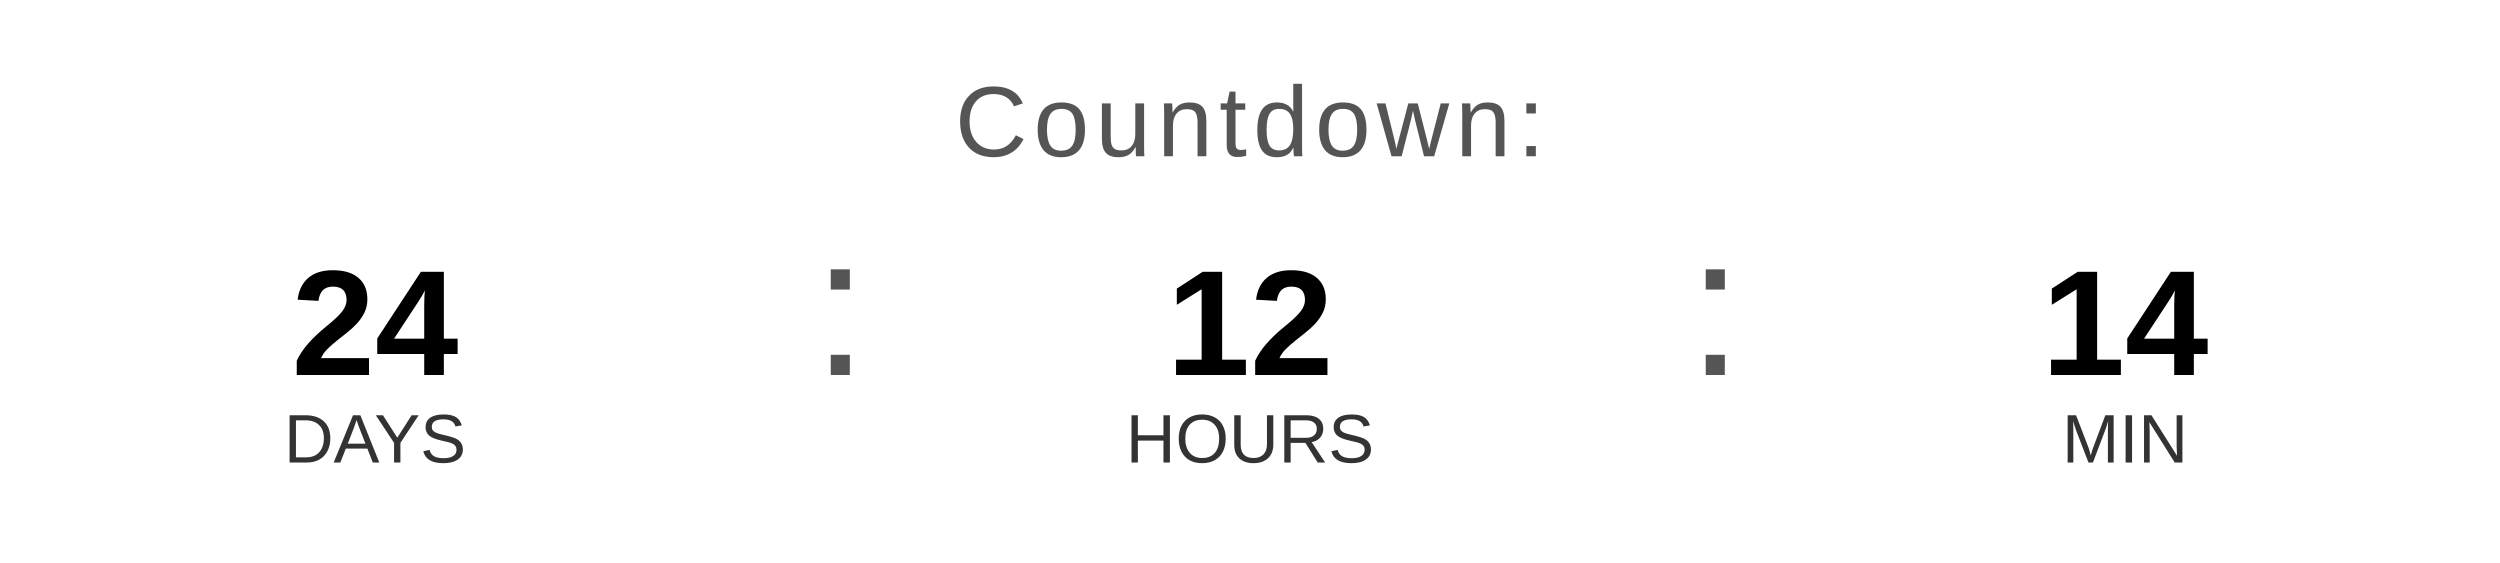
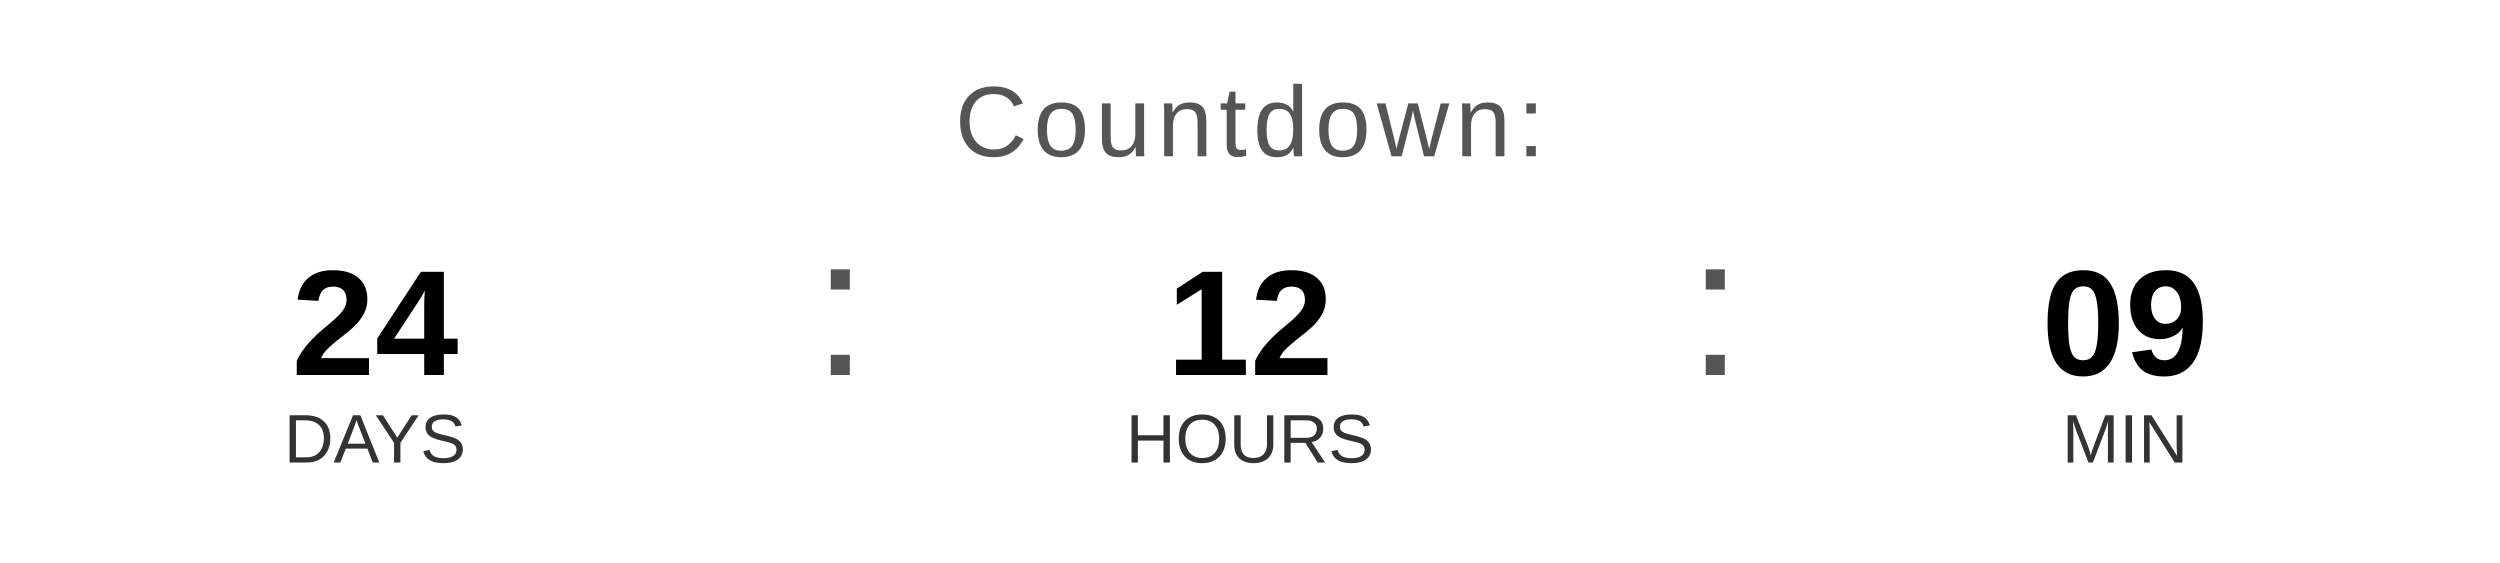
<svg xmlns="http://www.w3.org/2000/svg" width="400" height="90" viewBox="0 0 400 90">
  <text x="200" y="25" font-family="Arial, Helvetica, sans-serif" font-size="16" fill="#555555" text-anchor="middle" letter-spacing="1">
    Countdown:
  </text>
  <text x="60" y="60" font-family="Arial, Helvetica, sans-serif" font-size="24" font-weight="bold" fill="#000000" text-anchor="middle">24</text>
  <text x="60" y="74" font-family="Arial, Helvetica, sans-serif" font-size="11" fill="#333333" text-anchor="middle">DAYS</text>
  <text x="130" y="60" font-family="Arial, sans-serif" font-size="32" fill="#555555">:</text>
  <text x="200" y="60" font-family="Arial, Helvetica, sans-serif" font-size="24" font-weight="bold" fill="#000000" text-anchor="middle">12</text>
  <text x="200" y="74" font-family="Arial, Helvetica, sans-serif" font-size="11" fill="#333333" text-anchor="middle">HOURS</text>
  <text x="270" y="60" font-family="Arial, sans-serif" font-size="32" fill="#555555">:</text>
-   <text x="340" y="60" font-family="Arial, Helvetica, sans-serif" font-size="24" font-weight="bold" fill="#000000" text-anchor="middle">14</text>
+   <text x="340" y="60" font-family="Arial, Helvetica, sans-serif" font-size="24" font-weight="bold" fill="#000000" text-anchor="middle">09</text>
  <text x="340" y="74" font-family="Arial, Helvetica, sans-serif" font-size="11" fill="#333333" text-anchor="middle">MIN</text>
</svg>
